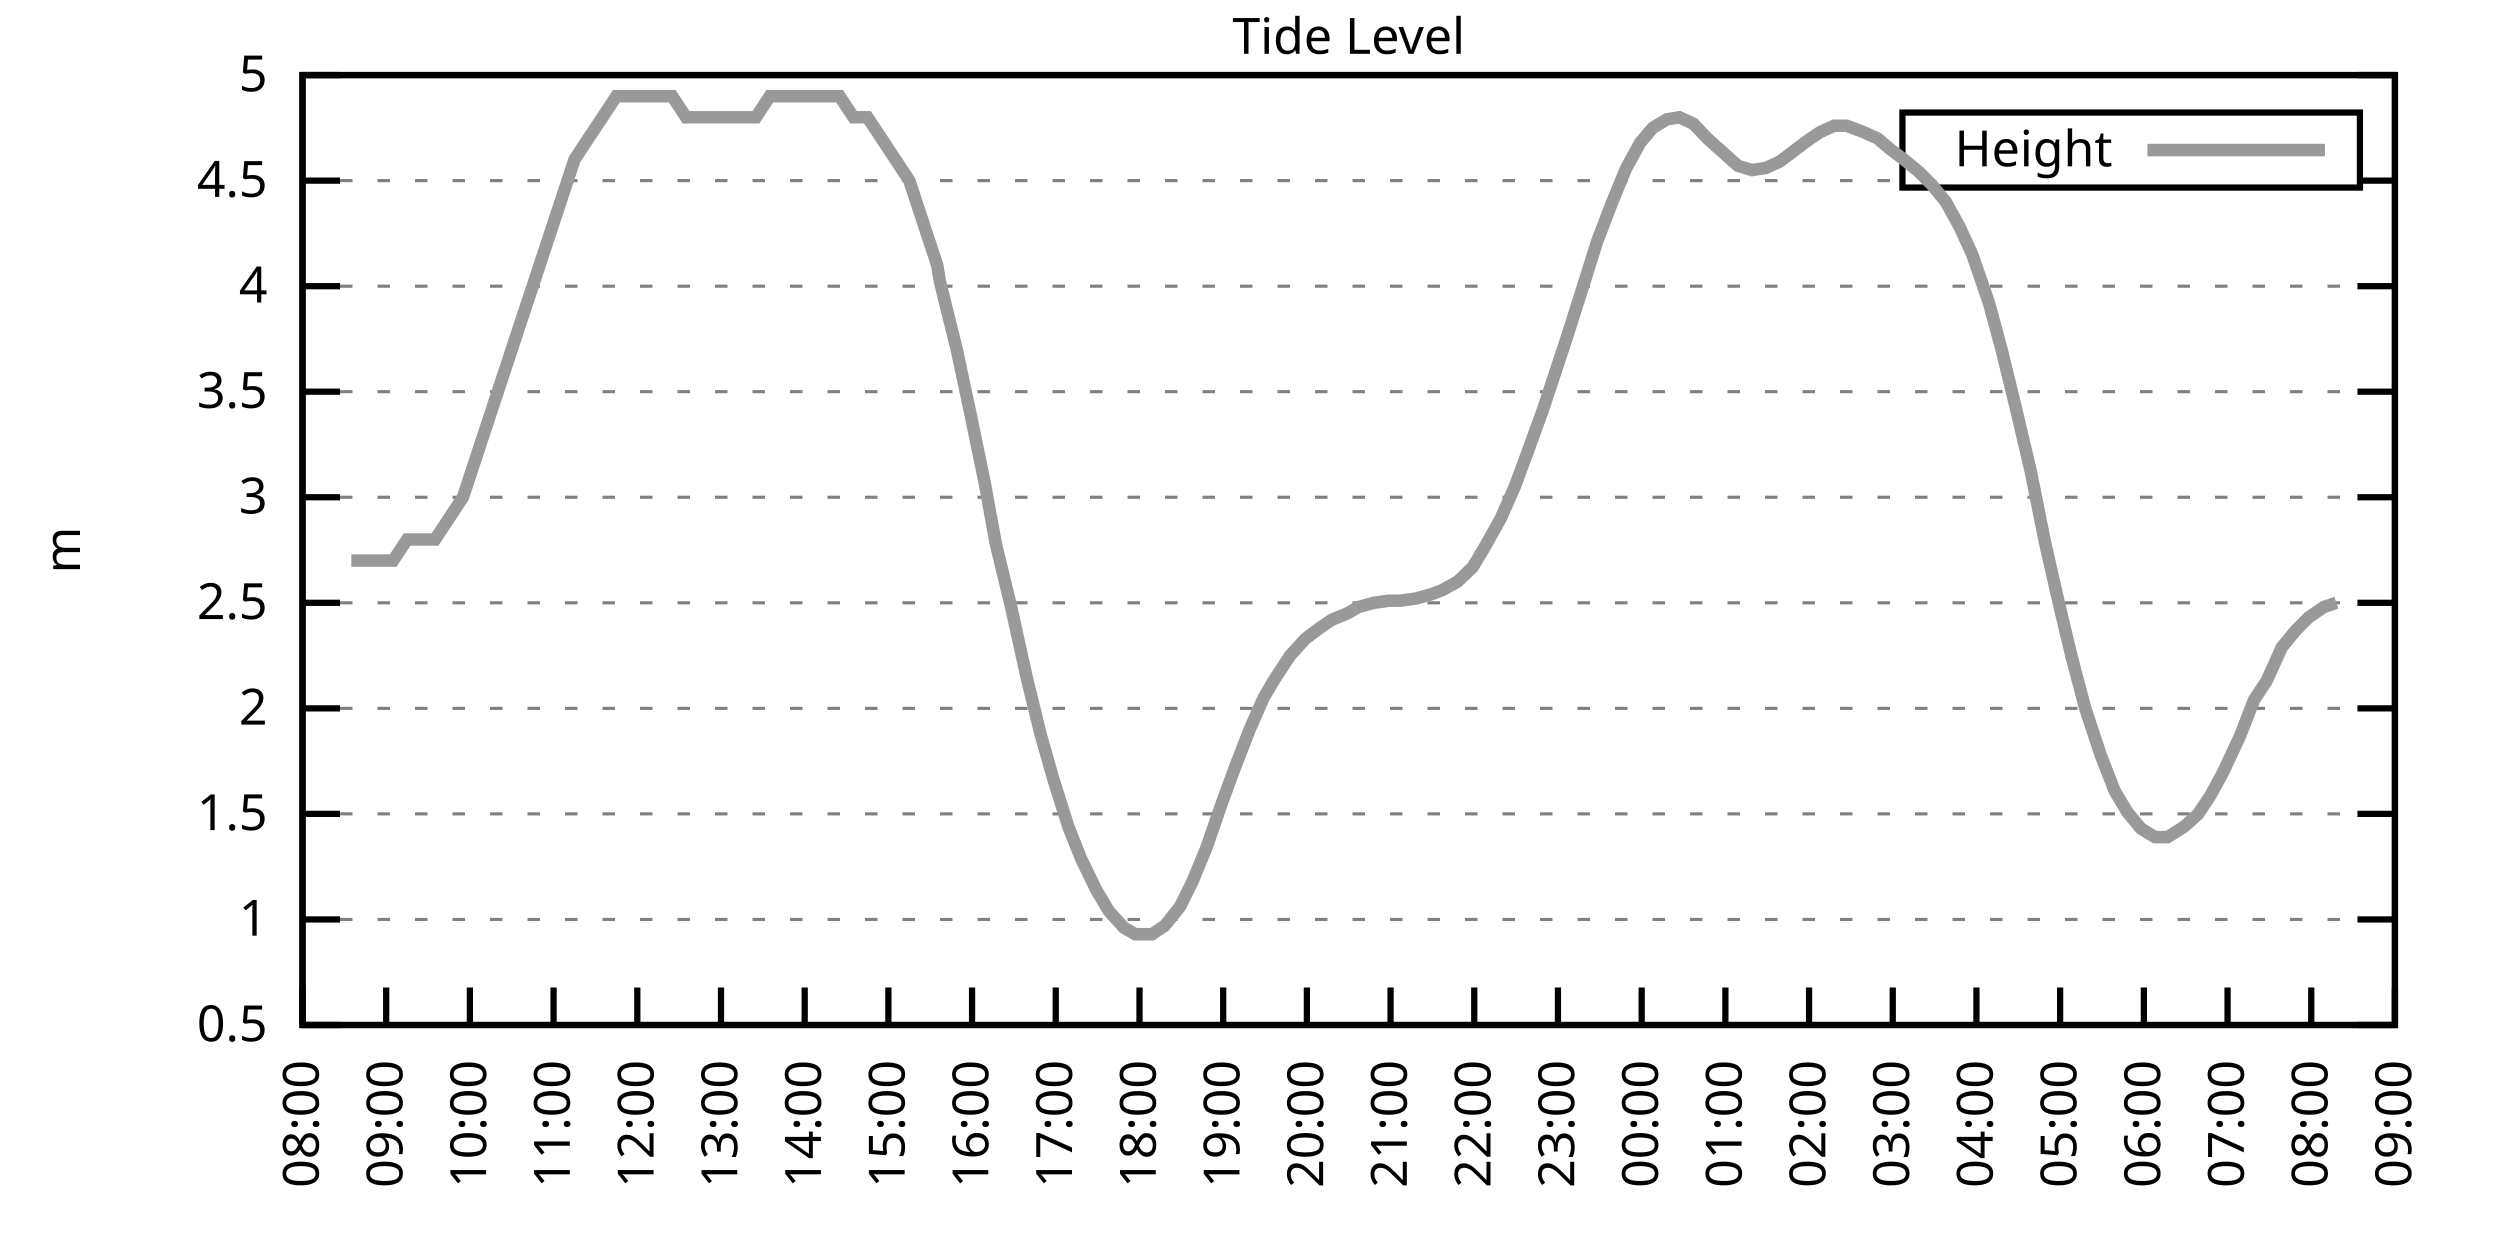
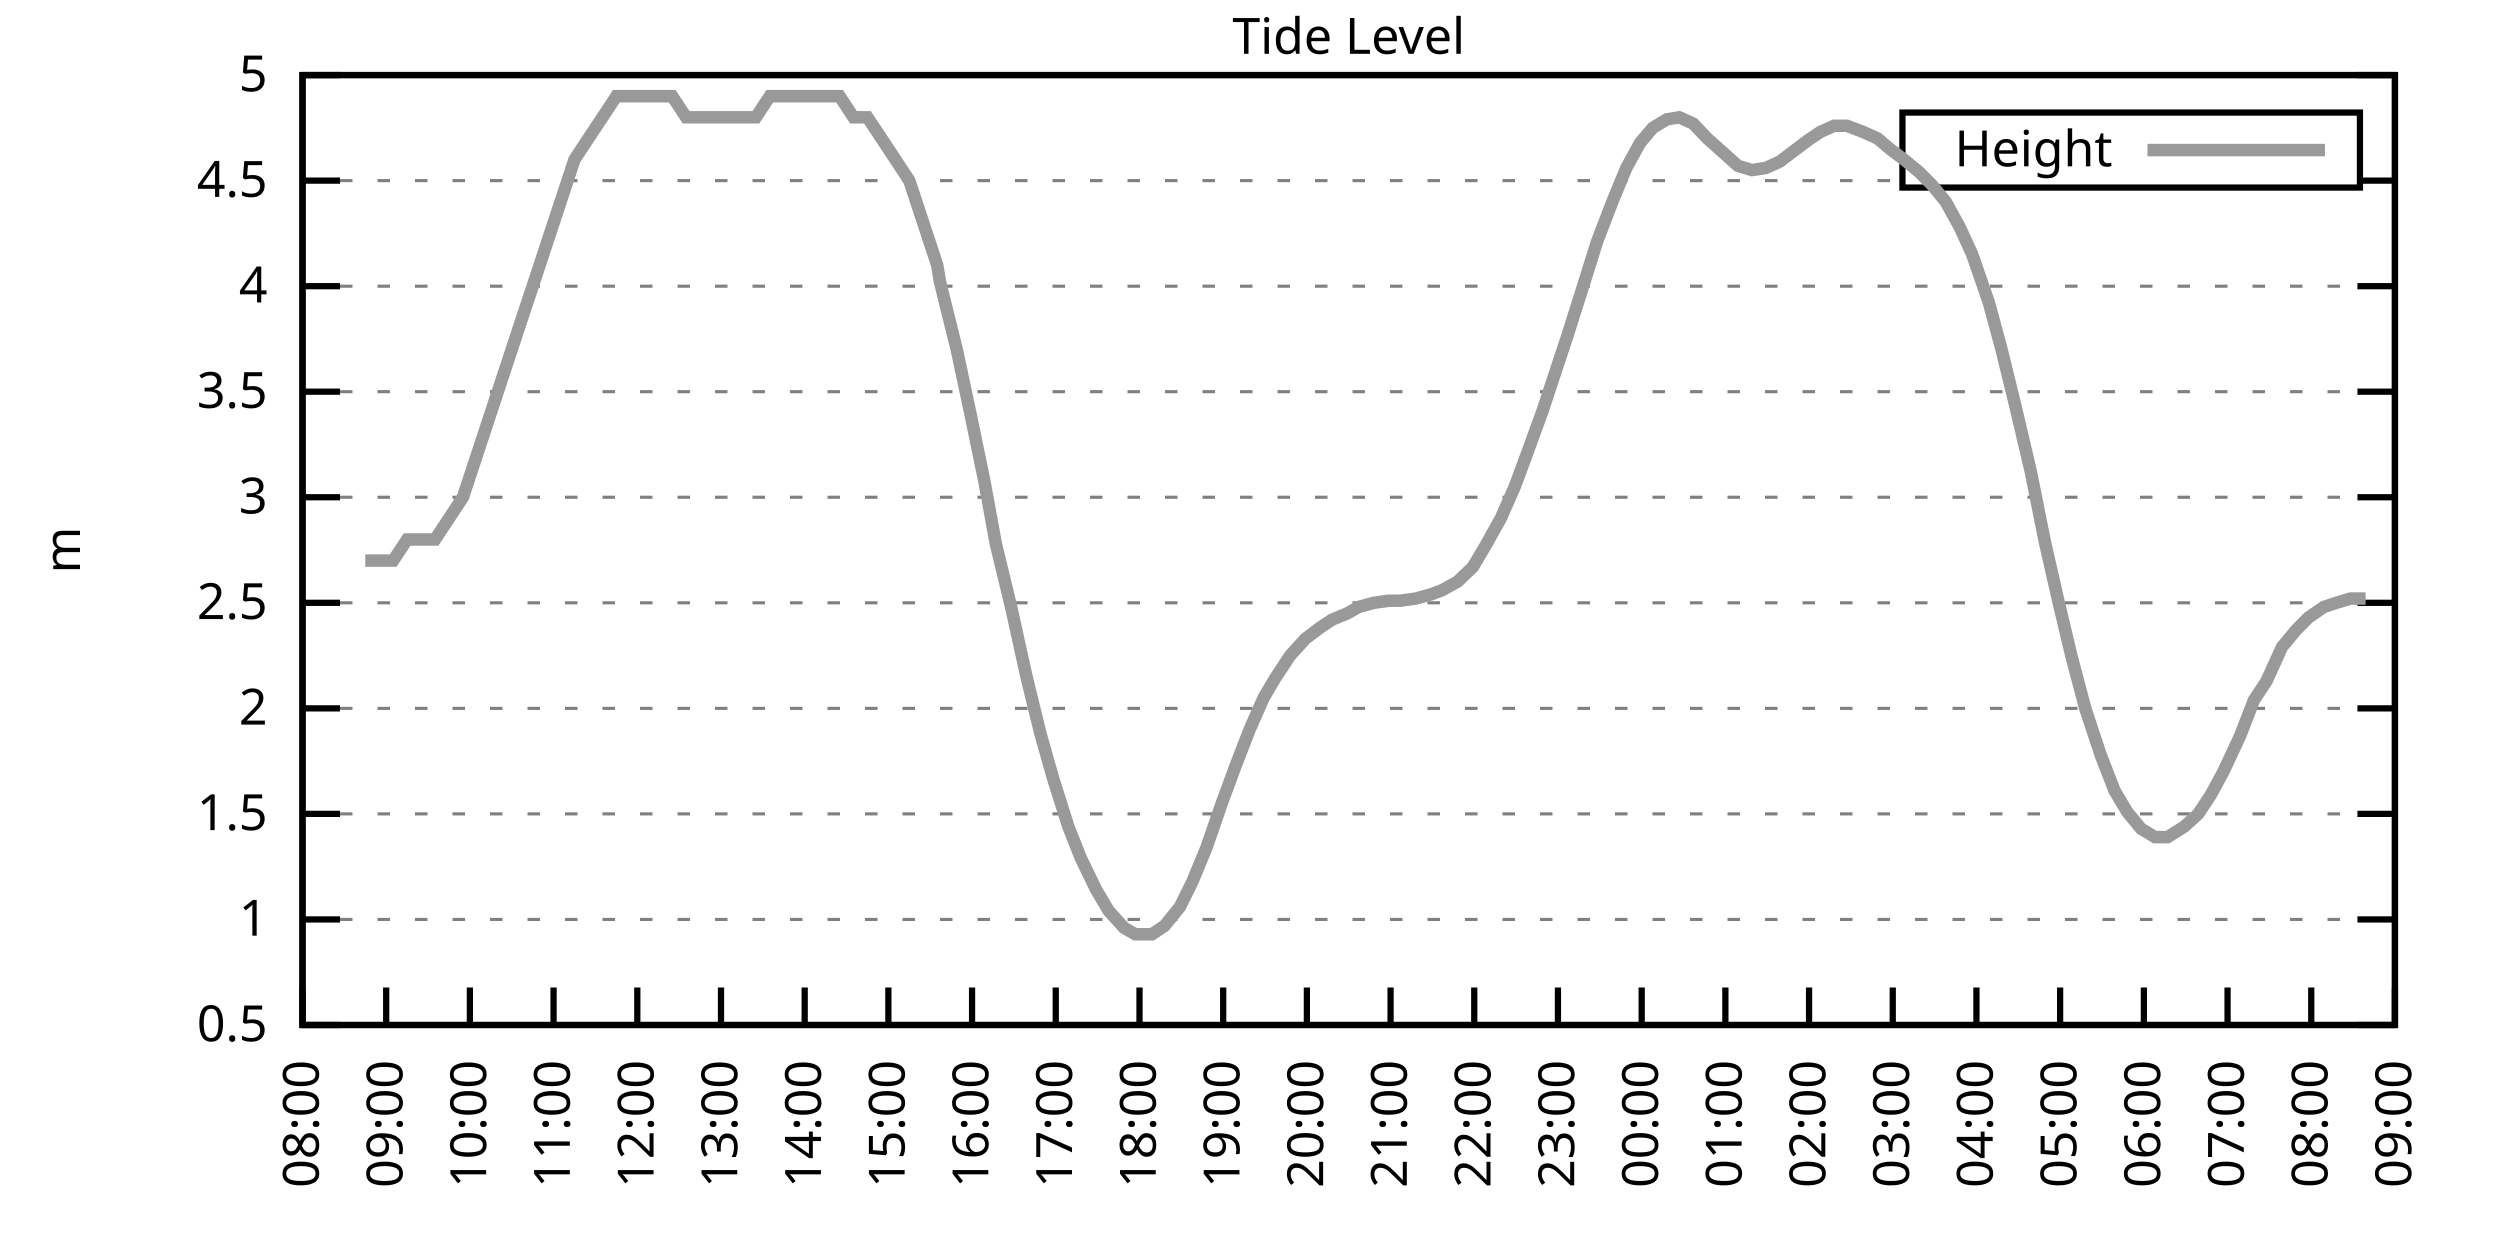
<svg xmlns="http://www.w3.org/2000/svg" xmlns:xlink="http://www.w3.org/1999/xlink" width="400" height="200" viewBox="0 0 400 200">
  <g id="gnuplot_canvas">
    <rect x="0" y="0" width="400" height="200" fill="none" />
    <defs>
      <circle id="gpDot" r="0.5" stroke-width="0.5" stroke="currentColor" />
      <path id="gpPt0" stroke-width="0.333" stroke="currentColor" d="M-1,0 h2 M0,-1 v2" />
      <path id="gpPt1" stroke-width="0.333" stroke="currentColor" d="M-1,-1 L1,1 M1,-1 L-1,1" />
      <path id="gpPt2" stroke-width="0.333" stroke="currentColor" d="M-1,0 L1,0 M0,-1 L0,1 M-1,-1 L1,1 M-1,1 L1,-1" />
      <rect id="gpPt3" stroke-width="0.333" stroke="currentColor" x="-1" y="-1" width="2" height="2" />
      <rect id="gpPt4" stroke-width="0.333" stroke="currentColor" fill="currentColor" x="-1" y="-1" width="2" height="2" />
      <circle id="gpPt5" stroke-width="0.333" stroke="currentColor" cx="0" cy="0" r="1" />
      <use xlink:href="#gpPt5" id="gpPt6" fill="currentColor" stroke="none" />
      <path id="gpPt7" stroke-width="0.333" stroke="currentColor" d="M0,-1.33 L-1.33,0.67 L1.33,0.67 z" />
      <use xlink:href="#gpPt7" id="gpPt8" fill="currentColor" stroke="none" />
      <use xlink:href="#gpPt7" id="gpPt9" stroke="currentColor" transform="rotate(180)" />
      <use xlink:href="#gpPt9" id="gpPt10" fill="currentColor" stroke="none" />
      <use xlink:href="#gpPt3" id="gpPt11" stroke="currentColor" transform="rotate(45)" />
      <use xlink:href="#gpPt11" id="gpPt12" fill="currentColor" stroke="none" />
      <path id="gpPt13" stroke-width="0.333" stroke="currentColor" d="M0,1.330 L1.265,0.411 L0.782,-1.067 L-0.782,-1.076 L-1.265,0.411 z" />
      <use xlink:href="#gpPt13" id="gpPt14" fill="currentColor" stroke="none" />
      <filter id="textbox" filterUnits="objectBoundingBox" x="0" y="0" height="1" width="1">
        <feFlood flood-color="white" flood-opacity="1" result="bgnd" />
        <feComposite in="SourceGraphic" in2="bgnd" operator="atop" />
      </filter>
      <filter id="greybox" filterUnits="objectBoundingBox" x="0" y="0" height="1" width="1">
        <feFlood flood-color="lightgrey" flood-opacity="1" result="grey" />
        <feComposite in="SourceGraphic" in2="grey" operator="atop" />
      </filter>
    </defs>
    <g fill="none" color="white" stroke="currentColor" stroke-width="1.00" stroke-linecap="butt" stroke-linejoin="miter">
</g>
    <g fill="none" color="black" stroke="currentColor" stroke-width="1.00" stroke-linecap="butt" stroke-linejoin="miter">
      <g stroke="none" shape-rendering="crispEdges">
        <polygon fill="rgb(255, 255, 255)" points="48.40,164.00 383.18,164.00 383.18,12.02 48.40,12.02 " />
      </g>
    </g>
    <g fill="none" color="black" stroke="currentColor" stroke-width="1.00" stroke-linecap="butt" stroke-linejoin="miter">
</g>
    <g fill="none" color="black" stroke="black" stroke-width="0.50" stroke-linecap="butt" stroke-linejoin="miter">
</g>
    <g fill="none" color="gray" stroke="currentColor" stroke-width="0.50" stroke-linecap="butt" stroke-linejoin="miter">
      <path stroke="gray" stroke-dasharray="2,4" class="gridline" d="M48.40,164.00 L383.19,164.00  " />
    </g>
    <g fill="none" color="gray" stroke="gray" stroke-width="1.00" stroke-linecap="butt" stroke-linejoin="miter">
</g>
    <g fill="none" color="black" stroke="currentColor" stroke-width="1.00" stroke-linecap="butt" stroke-linejoin="miter">
      <path stroke="black" d="M48.40,164.00 L54.40,164.00 M383.19,164.00 L377.19,164.00  " />
      <g transform="translate(42.80,166.60)" stroke="none" fill="black" font-family="Sans" font-size="8.00" text-anchor="end">
        <text>
          <tspan font-family="Sans"> 0.5</tspan>
        </text>
      </g>
    </g>
    <g fill="none" color="black" stroke="currentColor" stroke-width="1.00" stroke-linecap="butt" stroke-linejoin="miter">
</g>
    <g fill="none" color="black" stroke="black" stroke-width="0.50" stroke-linecap="butt" stroke-linejoin="miter">
</g>
    <g fill="none" color="gray" stroke="currentColor" stroke-width="0.50" stroke-linecap="butt" stroke-linejoin="miter">
      <path stroke="gray" stroke-dasharray="2,4" class="gridline" d="M48.40,147.11 L383.19,147.11  " />
    </g>
    <g fill="none" color="gray" stroke="gray" stroke-width="1.00" stroke-linecap="butt" stroke-linejoin="miter">
</g>
    <g fill="none" color="black" stroke="currentColor" stroke-width="1.00" stroke-linecap="butt" stroke-linejoin="miter">
      <path stroke="black" d="M48.40,147.11 L54.40,147.11 M383.19,147.11 L377.19,147.11  " />
      <g transform="translate(42.80,149.71)" stroke="none" fill="black" font-family="Sans" font-size="8.00" text-anchor="end">
        <text>
          <tspan font-family="Sans"> 1</tspan>
        </text>
      </g>
    </g>
    <g fill="none" color="black" stroke="currentColor" stroke-width="1.00" stroke-linecap="butt" stroke-linejoin="miter">
</g>
    <g fill="none" color="black" stroke="black" stroke-width="0.50" stroke-linecap="butt" stroke-linejoin="miter">
</g>
    <g fill="none" color="gray" stroke="currentColor" stroke-width="0.50" stroke-linecap="butt" stroke-linejoin="miter">
      <path stroke="gray" stroke-dasharray="2,4" class="gridline" d="M48.40,130.22 L383.19,130.22  " />
    </g>
    <g fill="none" color="gray" stroke="gray" stroke-width="1.00" stroke-linecap="butt" stroke-linejoin="miter">
</g>
    <g fill="none" color="black" stroke="currentColor" stroke-width="1.00" stroke-linecap="butt" stroke-linejoin="miter">
      <path stroke="black" d="M48.40,130.22 L54.40,130.22 M383.19,130.22 L377.19,130.22  " />
      <g transform="translate(42.80,132.82)" stroke="none" fill="black" font-family="Sans" font-size="8.00" text-anchor="end">
        <text>
          <tspan font-family="Sans"> 1.5</tspan>
        </text>
      </g>
    </g>
    <g fill="none" color="black" stroke="currentColor" stroke-width="1.00" stroke-linecap="butt" stroke-linejoin="miter">
</g>
    <g fill="none" color="black" stroke="black" stroke-width="0.50" stroke-linecap="butt" stroke-linejoin="miter">
</g>
    <g fill="none" color="gray" stroke="currentColor" stroke-width="0.50" stroke-linecap="butt" stroke-linejoin="miter">
      <path stroke="gray" stroke-dasharray="2,4" class="gridline" d="M48.40,113.34 L383.19,113.34  " />
    </g>
    <g fill="none" color="gray" stroke="gray" stroke-width="1.00" stroke-linecap="butt" stroke-linejoin="miter">
</g>
    <g fill="none" color="black" stroke="currentColor" stroke-width="1.00" stroke-linecap="butt" stroke-linejoin="miter">
      <path stroke="black" d="M48.40,113.34 L54.40,113.34 M383.19,113.34 L377.19,113.34  " />
      <g transform="translate(42.80,115.94)" stroke="none" fill="black" font-family="Sans" font-size="8.00" text-anchor="end">
        <text>
          <tspan font-family="Sans"> 2</tspan>
        </text>
      </g>
    </g>
    <g fill="none" color="black" stroke="currentColor" stroke-width="1.00" stroke-linecap="butt" stroke-linejoin="miter">
</g>
    <g fill="none" color="black" stroke="black" stroke-width="0.50" stroke-linecap="butt" stroke-linejoin="miter">
</g>
    <g fill="none" color="gray" stroke="currentColor" stroke-width="0.50" stroke-linecap="butt" stroke-linejoin="miter">
      <path stroke="gray" stroke-dasharray="2,4" class="gridline" d="M48.40,96.45 L383.19,96.45  " />
    </g>
    <g fill="none" color="gray" stroke="gray" stroke-width="1.00" stroke-linecap="butt" stroke-linejoin="miter">
</g>
    <g fill="none" color="black" stroke="currentColor" stroke-width="1.00" stroke-linecap="butt" stroke-linejoin="miter">
      <path stroke="black" d="M48.40,96.45 L54.40,96.45 M383.19,96.45 L377.19,96.45  " />
      <g transform="translate(42.80,99.05)" stroke="none" fill="black" font-family="Sans" font-size="8.00" text-anchor="end">
        <text>
          <tspan font-family="Sans"> 2.5</tspan>
        </text>
      </g>
    </g>
    <g fill="none" color="black" stroke="currentColor" stroke-width="1.00" stroke-linecap="butt" stroke-linejoin="miter">
</g>
    <g fill="none" color="black" stroke="black" stroke-width="0.50" stroke-linecap="butt" stroke-linejoin="miter">
</g>
    <g fill="none" color="gray" stroke="currentColor" stroke-width="0.50" stroke-linecap="butt" stroke-linejoin="miter">
      <path stroke="gray" stroke-dasharray="2,4" class="gridline" d="M48.40,79.56 L383.19,79.56  " />
    </g>
    <g fill="none" color="gray" stroke="gray" stroke-width="1.00" stroke-linecap="butt" stroke-linejoin="miter">
</g>
    <g fill="none" color="black" stroke="currentColor" stroke-width="1.00" stroke-linecap="butt" stroke-linejoin="miter">
      <path stroke="black" d="M48.40,79.56 L54.40,79.56 M383.19,79.56 L377.19,79.56  " />
      <g transform="translate(42.80,82.16)" stroke="none" fill="black" font-family="Sans" font-size="8.00" text-anchor="end">
        <text>
          <tspan font-family="Sans"> 3</tspan>
        </text>
      </g>
    </g>
    <g fill="none" color="black" stroke="currentColor" stroke-width="1.00" stroke-linecap="butt" stroke-linejoin="miter">
</g>
    <g fill="none" color="black" stroke="black" stroke-width="0.50" stroke-linecap="butt" stroke-linejoin="miter">
</g>
    <g fill="none" color="gray" stroke="currentColor" stroke-width="0.50" stroke-linecap="butt" stroke-linejoin="miter">
      <path stroke="gray" stroke-dasharray="2,4" class="gridline" d="M48.40,62.67 L383.19,62.67  " />
    </g>
    <g fill="none" color="gray" stroke="gray" stroke-width="1.00" stroke-linecap="butt" stroke-linejoin="miter">
</g>
    <g fill="none" color="black" stroke="currentColor" stroke-width="1.00" stroke-linecap="butt" stroke-linejoin="miter">
      <path stroke="black" d="M48.40,62.67 L54.40,62.67 M383.19,62.67 L377.19,62.67  " />
      <g transform="translate(42.80,65.27)" stroke="none" fill="black" font-family="Sans" font-size="8.00" text-anchor="end">
        <text>
          <tspan font-family="Sans"> 3.5</tspan>
        </text>
      </g>
    </g>
    <g fill="none" color="black" stroke="currentColor" stroke-width="1.00" stroke-linecap="butt" stroke-linejoin="miter">
</g>
    <g fill="none" color="black" stroke="black" stroke-width="0.50" stroke-linecap="butt" stroke-linejoin="miter">
</g>
    <g fill="none" color="gray" stroke="currentColor" stroke-width="0.50" stroke-linecap="butt" stroke-linejoin="miter">
      <path stroke="gray" stroke-dasharray="2,4" class="gridline" d="M48.40,45.79 L383.19,45.79  " />
    </g>
    <g fill="none" color="gray" stroke="gray" stroke-width="1.00" stroke-linecap="butt" stroke-linejoin="miter">
</g>
    <g fill="none" color="black" stroke="currentColor" stroke-width="1.00" stroke-linecap="butt" stroke-linejoin="miter">
      <path stroke="black" d="M48.40,45.79 L54.40,45.79 M383.19,45.79 L377.19,45.79  " />
      <g transform="translate(42.80,48.39)" stroke="none" fill="black" font-family="Sans" font-size="8.00" text-anchor="end">
        <text>
          <tspan font-family="Sans"> 4</tspan>
        </text>
      </g>
    </g>
    <g fill="none" color="black" stroke="currentColor" stroke-width="1.00" stroke-linecap="butt" stroke-linejoin="miter">
</g>
    <g fill="none" color="black" stroke="black" stroke-width="0.50" stroke-linecap="butt" stroke-linejoin="miter">
</g>
    <g fill="none" color="gray" stroke="currentColor" stroke-width="0.50" stroke-linecap="butt" stroke-linejoin="miter">
      <path stroke="gray" stroke-dasharray="2,4" class="gridline" d="M48.40,28.90 L304.39,28.90 M377.59,28.90 L383.19,28.90  " />
    </g>
    <g fill="none" color="gray" stroke="gray" stroke-width="1.00" stroke-linecap="butt" stroke-linejoin="miter">
</g>
    <g fill="none" color="black" stroke="currentColor" stroke-width="1.00" stroke-linecap="butt" stroke-linejoin="miter">
      <path stroke="black" d="M48.40,28.90 L54.40,28.90 M383.19,28.90 L377.19,28.90  " />
      <g transform="translate(42.80,31.50)" stroke="none" fill="black" font-family="Sans" font-size="8.00" text-anchor="end">
        <text>
          <tspan font-family="Sans"> 4.5</tspan>
        </text>
      </g>
    </g>
    <g fill="none" color="black" stroke="currentColor" stroke-width="1.00" stroke-linecap="butt" stroke-linejoin="miter">
</g>
    <g fill="none" color="black" stroke="black" stroke-width="0.50" stroke-linecap="butt" stroke-linejoin="miter">
</g>
    <g fill="none" color="gray" stroke="currentColor" stroke-width="0.50" stroke-linecap="butt" stroke-linejoin="miter">
      <path stroke="gray" stroke-dasharray="2,4" class="gridline" d="M48.40,12.01 L383.19,12.01  " />
    </g>
    <g fill="none" color="gray" stroke="gray" stroke-width="1.00" stroke-linecap="butt" stroke-linejoin="miter">
</g>
    <g fill="none" color="black" stroke="currentColor" stroke-width="1.00" stroke-linecap="butt" stroke-linejoin="miter">
      <path stroke="black" d="M48.40,12.01 L54.40,12.01 M383.19,12.01 L377.19,12.01  " />
      <g transform="translate(42.80,14.61)" stroke="none" fill="black" font-family="Sans" font-size="8.00" text-anchor="end">
        <text>
          <tspan font-family="Sans"> 5</tspan>
        </text>
      </g>
    </g>
    <g fill="none" color="black" stroke="currentColor" stroke-width="1.00" stroke-linecap="butt" stroke-linejoin="miter">
      <path stroke="black" d="M48.40,164.00 L48.40,158.00  " />
      <g transform="translate(51.00,169.60) rotate(270.00)" stroke="none" fill="black" font-family="Sans" font-size="8.00" text-anchor="end">
        <text>
          <tspan font-family="Sans">08:00</tspan>
        </text>
      </g>
    </g>
    <g fill="none" color="black" stroke="currentColor" stroke-width="1.00" stroke-linecap="butt" stroke-linejoin="miter">
      <path stroke="black" d="M61.79,164.00 L61.79,158.00  " />
      <g transform="translate(64.39,169.60) rotate(270.00)" stroke="none" fill="black" font-family="Sans" font-size="8.00" text-anchor="end">
        <text>
          <tspan font-family="Sans">09:00</tspan>
        </text>
      </g>
    </g>
    <g fill="none" color="black" stroke="currentColor" stroke-width="1.00" stroke-linecap="butt" stroke-linejoin="miter">
      <path stroke="black" d="M75.18,164.00 L75.18,158.00  " />
      <g transform="translate(77.78,169.60) rotate(270.00)" stroke="none" fill="black" font-family="Sans" font-size="8.00" text-anchor="end">
        <text>
          <tspan font-family="Sans">10:00</tspan>
        </text>
      </g>
    </g>
    <g fill="none" color="black" stroke="currentColor" stroke-width="1.00" stroke-linecap="butt" stroke-linejoin="miter">
      <path stroke="black" d="M88.57,164.00 L88.57,158.00  " />
      <g transform="translate(91.17,169.60) rotate(270.00)" stroke="none" fill="black" font-family="Sans" font-size="8.00" text-anchor="end">
        <text>
          <tspan font-family="Sans">11:00</tspan>
        </text>
      </g>
    </g>
    <g fill="none" color="black" stroke="currentColor" stroke-width="1.00" stroke-linecap="butt" stroke-linejoin="miter">
      <path stroke="black" d="M101.97,164.00 L101.97,158.00  " />
      <g transform="translate(104.57,169.60) rotate(270.00)" stroke="none" fill="black" font-family="Sans" font-size="8.00" text-anchor="end">
        <text>
          <tspan font-family="Sans">12:00</tspan>
        </text>
      </g>
    </g>
    <g fill="none" color="black" stroke="currentColor" stroke-width="1.00" stroke-linecap="butt" stroke-linejoin="miter">
      <path stroke="black" d="M115.36,164.00 L115.36,158.00  " />
      <g transform="translate(117.96,169.60) rotate(270.00)" stroke="none" fill="black" font-family="Sans" font-size="8.00" text-anchor="end">
        <text>
          <tspan font-family="Sans">13:00</tspan>
        </text>
      </g>
    </g>
    <g fill="none" color="black" stroke="currentColor" stroke-width="1.00" stroke-linecap="butt" stroke-linejoin="miter">
      <path stroke="black" d="M128.75,164.00 L128.75,158.00  " />
      <g transform="translate(131.35,169.60) rotate(270.00)" stroke="none" fill="black" font-family="Sans" font-size="8.00" text-anchor="end">
        <text>
          <tspan font-family="Sans">14:00</tspan>
        </text>
      </g>
    </g>
    <g fill="none" color="black" stroke="currentColor" stroke-width="1.00" stroke-linecap="butt" stroke-linejoin="miter">
      <path stroke="black" d="M142.14,164.00 L142.14,158.00  " />
      <g transform="translate(144.74,169.60) rotate(270.00)" stroke="none" fill="black" font-family="Sans" font-size="8.00" text-anchor="end">
        <text>
          <tspan font-family="Sans">15:00</tspan>
        </text>
      </g>
    </g>
    <g fill="none" color="black" stroke="currentColor" stroke-width="1.00" stroke-linecap="butt" stroke-linejoin="miter">
      <path stroke="black" d="M155.53,164.00 L155.53,158.00  " />
      <g transform="translate(158.13,169.60) rotate(270.00)" stroke="none" fill="black" font-family="Sans" font-size="8.00" text-anchor="end">
        <text>
          <tspan font-family="Sans">16:00</tspan>
        </text>
      </g>
    </g>
    <g fill="none" color="black" stroke="currentColor" stroke-width="1.00" stroke-linecap="butt" stroke-linejoin="miter">
      <path stroke="black" d="M168.92,164.00 L168.92,158.00  " />
      <g transform="translate(171.52,169.60) rotate(270.00)" stroke="none" fill="black" font-family="Sans" font-size="8.00" text-anchor="end">
        <text>
          <tspan font-family="Sans">17:00</tspan>
        </text>
      </g>
    </g>
    <g fill="none" color="black" stroke="currentColor" stroke-width="1.00" stroke-linecap="butt" stroke-linejoin="miter">
      <path stroke="black" d="M182.32,164.00 L182.32,158.00  " />
      <g transform="translate(184.92,169.60) rotate(270.00)" stroke="none" fill="black" font-family="Sans" font-size="8.00" text-anchor="end">
        <text>
          <tspan font-family="Sans">18:00</tspan>
        </text>
      </g>
    </g>
    <g fill="none" color="black" stroke="currentColor" stroke-width="1.00" stroke-linecap="butt" stroke-linejoin="miter">
      <path stroke="black" d="M195.71,164.00 L195.71,158.00  " />
      <g transform="translate(198.31,169.60) rotate(270.00)" stroke="none" fill="black" font-family="Sans" font-size="8.00" text-anchor="end">
        <text>
          <tspan font-family="Sans">19:00</tspan>
        </text>
      </g>
    </g>
    <g fill="none" color="black" stroke="currentColor" stroke-width="1.00" stroke-linecap="butt" stroke-linejoin="miter">
      <path stroke="black" d="M209.10,164.00 L209.10,158.00  " />
      <g transform="translate(211.70,169.60) rotate(270.00)" stroke="none" fill="black" font-family="Sans" font-size="8.00" text-anchor="end">
        <text>
          <tspan font-family="Sans">20:00</tspan>
        </text>
      </g>
    </g>
    <g fill="none" color="black" stroke="currentColor" stroke-width="1.00" stroke-linecap="butt" stroke-linejoin="miter">
      <path stroke="black" d="M222.49,164.00 L222.49,158.00  " />
      <g transform="translate(225.09,169.60) rotate(270.00)" stroke="none" fill="black" font-family="Sans" font-size="8.00" text-anchor="end">
        <text>
          <tspan font-family="Sans">21:00</tspan>
        </text>
      </g>
    </g>
    <g fill="none" color="black" stroke="currentColor" stroke-width="1.00" stroke-linecap="butt" stroke-linejoin="miter">
      <path stroke="black" d="M235.88,164.00 L235.88,158.00  " />
      <g transform="translate(238.48,169.60) rotate(270.00)" stroke="none" fill="black" font-family="Sans" font-size="8.00" text-anchor="end">
        <text>
          <tspan font-family="Sans">22:00</tspan>
        </text>
      </g>
    </g>
    <g fill="none" color="black" stroke="currentColor" stroke-width="1.00" stroke-linecap="butt" stroke-linejoin="miter">
      <path stroke="black" d="M249.27,164.00 L249.27,158.00  " />
      <g transform="translate(251.87,169.60) rotate(270.00)" stroke="none" fill="black" font-family="Sans" font-size="8.00" text-anchor="end">
        <text>
          <tspan font-family="Sans">23:00</tspan>
        </text>
      </g>
    </g>
    <g fill="none" color="black" stroke="currentColor" stroke-width="1.00" stroke-linecap="butt" stroke-linejoin="miter">
      <path stroke="black" d="M262.67,164.00 L262.67,158.00  " />
      <g transform="translate(265.27,169.60) rotate(270.00)" stroke="none" fill="black" font-family="Sans" font-size="8.00" text-anchor="end">
        <text>
          <tspan font-family="Sans">00:00</tspan>
        </text>
      </g>
    </g>
    <g fill="none" color="black" stroke="currentColor" stroke-width="1.00" stroke-linecap="butt" stroke-linejoin="miter">
      <path stroke="black" d="M276.06,164.00 L276.06,158.00  " />
      <g transform="translate(278.66,169.60) rotate(270.00)" stroke="none" fill="black" font-family="Sans" font-size="8.00" text-anchor="end">
        <text>
          <tspan font-family="Sans">01:00</tspan>
        </text>
      </g>
    </g>
    <g fill="none" color="black" stroke="currentColor" stroke-width="1.00" stroke-linecap="butt" stroke-linejoin="miter">
      <path stroke="black" d="M289.45,164.00 L289.45,158.00  " />
      <g transform="translate(292.05,169.60) rotate(270.00)" stroke="none" fill="black" font-family="Sans" font-size="8.00" text-anchor="end">
        <text>
          <tspan font-family="Sans">02:00</tspan>
        </text>
      </g>
    </g>
    <g fill="none" color="black" stroke="currentColor" stroke-width="1.00" stroke-linecap="butt" stroke-linejoin="miter">
      <path stroke="black" d="M302.84,164.00 L302.84,158.00  " />
      <g transform="translate(305.44,169.60) rotate(270.00)" stroke="none" fill="black" font-family="Sans" font-size="8.00" text-anchor="end">
        <text>
          <tspan font-family="Sans">03:00</tspan>
        </text>
      </g>
    </g>
    <g fill="none" color="black" stroke="currentColor" stroke-width="1.00" stroke-linecap="butt" stroke-linejoin="miter">
      <path stroke="black" d="M316.23,164.00 L316.23,158.00  " />
      <g transform="translate(318.83,169.60) rotate(270.00)" stroke="none" fill="black" font-family="Sans" font-size="8.00" text-anchor="end">
        <text>
          <tspan font-family="Sans">04:00</tspan>
        </text>
      </g>
    </g>
    <g fill="none" color="black" stroke="currentColor" stroke-width="1.00" stroke-linecap="butt" stroke-linejoin="miter">
      <path stroke="black" d="M329.62,164.00 L329.62,158.00  " />
      <g transform="translate(332.22,169.60) rotate(270.00)" stroke="none" fill="black" font-family="Sans" font-size="8.00" text-anchor="end">
        <text>
          <tspan font-family="Sans">05:00</tspan>
        </text>
      </g>
    </g>
    <g fill="none" color="black" stroke="currentColor" stroke-width="1.00" stroke-linecap="butt" stroke-linejoin="miter">
      <path stroke="black" d="M343.02,164.00 L343.02,158.00  " />
      <g transform="translate(345.62,169.60) rotate(270.00)" stroke="none" fill="black" font-family="Sans" font-size="8.00" text-anchor="end">
        <text>
          <tspan font-family="Sans">06:00</tspan>
        </text>
      </g>
    </g>
    <g fill="none" color="black" stroke="currentColor" stroke-width="1.00" stroke-linecap="butt" stroke-linejoin="miter">
      <path stroke="black" d="M356.41,164.00 L356.41,158.00  " />
      <g transform="translate(359.01,169.60) rotate(270.00)" stroke="none" fill="black" font-family="Sans" font-size="8.00" text-anchor="end">
        <text>
          <tspan font-family="Sans">07:00</tspan>
        </text>
      </g>
    </g>
    <g fill="none" color="black" stroke="currentColor" stroke-width="1.00" stroke-linecap="butt" stroke-linejoin="miter">
      <path stroke="black" d="M369.80,164.00 L369.80,158.00  " />
      <g transform="translate(372.40,169.60) rotate(270.00)" stroke="none" fill="black" font-family="Sans" font-size="8.00" text-anchor="end">
        <text>
          <tspan font-family="Sans">08:00</tspan>
        </text>
      </g>
    </g>
    <g fill="none" color="black" stroke="currentColor" stroke-width="1.00" stroke-linecap="butt" stroke-linejoin="miter">
      <path stroke="black" d="M383.19,164.00 L383.19,158.00  " />
      <g transform="translate(385.79,169.60) rotate(270.00)" stroke="none" fill="black" font-family="Sans" font-size="8.00" text-anchor="end">
        <text>
          <tspan font-family="Sans">09:00</tspan>
        </text>
      </g>
    </g>
    <g fill="none" color="black" stroke="currentColor" stroke-width="1.00" stroke-linecap="butt" stroke-linejoin="miter">
</g>
    <g fill="none" color="black" stroke="currentColor" stroke-width="1.00" stroke-linecap="butt" stroke-linejoin="miter">
      <path stroke="black" d="M48.40,12.01 L48.40,164.00 L383.19,164.00 L383.19,12.01 L48.40,12.01 Z  " />
    </g>
    <g fill="none" color="black" stroke="currentColor" stroke-width="1.00" stroke-linecap="butt" stroke-linejoin="miter">
</g>
    <g fill="none" color="black" stroke="currentColor" stroke-width="1.00" stroke-linecap="butt" stroke-linejoin="miter">
      <path stroke="black" d="M304.39,30.01 L304.39,18.01 L377.59,18.01 L377.59,30.01 L304.39,30.01 Z  " />
    </g>
    <g id="Tide_level_plot_1">
      <g fill="none" color="white" stroke="black" stroke-width="2.00" stroke-linecap="butt" stroke-linejoin="miter">
</g>
      <g fill="none" color="black" stroke="currentColor" stroke-width="2.00" stroke-linecap="butt" stroke-linejoin="miter">
        <g transform="translate(337.99,26.61)" stroke="none" fill="black" font-family="Sans" font-size="8.00" text-anchor="end">
          <text>
            <tspan font-family="Sans">Height</tspan>
          </text>
        </g>
      </g>
      <g fill="none" color="black" stroke="currentColor" stroke-width="2.00" stroke-linecap="butt" stroke-linejoin="miter">
-         <path stroke="rgb(153, 153, 153)" d="M343.59,24.01 L371.99,24.01 M56.21,89.69 L58.44,89.69 L60.68,89.69 L62.91,89.69 L65.14,86.32 L67.37,86.32   L69.60,86.32 L71.84,82.94 L74.07,79.56 L76.30,72.81 L78.53,66.05 L80.76,59.30 L82.99,52.54 L85.23,45.79   L87.46,39.03 L89.69,32.28 L91.92,25.52 L94.15,22.14 L96.39,18.77 L98.62,15.39 L100.85,15.39 L103.08,15.39   L105.31,15.39 L107.55,15.39 L109.78,18.77 L112.01,18.77 L114.24,18.77 L116.47,18.77 L118.71,18.77 L120.94,18.77   L123.17,15.39 L125.40,15.39 L127.63,15.39 L129.87,15.39 L132.10,15.39 L134.33,15.39 L136.56,18.77 L138.79,18.77   L141.03,22.14 L143.26,25.52 L145.49,28.90 L147.72,35.65 L149.95,42.41 L150.40,45.11 L153.08,55.92 L155.31,66.39   L157.54,77.20 L159.33,86.99 L161.78,97.12 L164.24,108.27 L166.47,117.39 L168.48,124.48 L170.93,132.25 L172.94,137.32   L175.40,142.38 L177.41,145.76 L179.86,148.46 L181.65,149.48 L184.32,149.48 L186.33,148.13 L188.79,145.09 L190.80,141.03   L193.03,135.63 L195.48,128.54 L197.72,122.46 L199.95,116.71 L202.18,111.65 L203.97,108.61 L206.42,104.89 L208.88,102.19   L211.11,100.50 L213.12,99.15 L215.57,98.14 L217.36,97.12 L219.81,96.45 L222.27,96.11 L224.05,96.11 L226.51,95.77   L228.96,95.10 L230.75,94.42 L233.20,93.07 L235.66,90.71 L237.67,87.33 L240.12,82.94 L242.36,77.87 L244.36,72.47   L246.82,65.71 L248.83,59.63 L250.84,53.55 L253.51,45.11 L255.52,38.69 L257.98,32.28 L260.21,26.87 L262.44,22.82   L264.45,20.45 L266.68,19.10 L268.69,18.77 L270.92,19.78 L273.16,22.14 L278.07,26.53 L280.30,27.21 L282.53,26.87   L284.76,25.86 L286.99,24.17 L289.23,22.48 L291.23,21.13 L293.47,20.12 L295.48,20.12 L298.15,21.13 L300.39,22.14   L302.39,23.83 L304.63,25.52 L307.08,27.55 L309.09,29.57 L311.32,32.28 L313.55,36.33 L315.56,40.72 L318.24,48.49   L320.25,55.92 L322.48,65.04 L324.94,75.51 L327.17,86.65 L329.40,96.45 L331.41,104.89 L333.64,113.34 L336.10,120.77   L338.33,126.51 L340.34,129.89 L342.57,132.59 L344.80,133.94 L346.81,133.94 L349.49,132.25 L351.72,130.22 L353.73,127.18   L355.74,123.47 L358.42,117.73 L360.65,111.99 L362.66,108.95 L365.11,103.54 L367.34,100.84 L369.35,98.81 L371.81,97.12   L373.82,96.45  " />
+         <path stroke="rgb(153, 153, 153)" d="M343.59,24.01 L371.99,24.01 M58.44,89.69 L60.68,89.69 L62.91,89.69 L65.14,86.32 L67.37,86.32 L69.60,86.32   L71.84,82.94 L74.07,79.56 L76.30,72.81 L78.53,66.05 L80.76,59.30 L82.99,52.54 L85.23,45.79 L87.46,39.03   L89.69,32.28 L91.92,25.52 L94.15,22.14 L96.39,18.77 L98.62,15.39 L100.85,15.39 L103.08,15.39 L105.31,15.39   L107.55,15.39 L109.78,18.77 L112.01,18.77 L114.24,18.77 L116.47,18.77 L118.71,18.77 L120.94,18.77 L123.17,15.39   L125.40,15.39 L127.63,15.39 L129.87,15.39 L132.10,15.39 L134.33,15.39 L136.56,18.77 L138.79,18.77 L141.03,22.14   L143.26,25.52 L145.49,28.90 L147.72,35.65 L149.95,42.41 L150.40,45.11 L153.08,55.92 L155.31,66.39 L157.54,77.20   L159.33,86.99 L161.78,97.12 L164.24,108.27 L166.47,117.39 L168.48,124.48 L170.93,132.25 L172.94,137.32 L175.40,142.38   L177.41,145.76 L179.86,148.46 L181.65,149.48 L184.32,149.48 L186.33,148.13 L188.79,145.09 L190.80,141.03 L193.03,135.63   L195.48,128.54 L197.72,122.46 L199.95,116.71 L202.18,111.65 L203.97,108.61 L206.42,104.89 L208.88,102.19 L211.11,100.50   L213.12,99.15 L215.57,98.14 L217.36,97.12 L219.81,96.45 L222.27,96.11 L224.05,96.11 L226.51,95.77 L228.96,95.10   L230.75,94.42 L233.20,93.07 L235.66,90.71 L237.67,87.33 L240.12,82.94 L242.36,77.87 L244.36,72.47 L246.82,65.71   L248.83,59.63 L250.84,53.55 L253.51,45.11 L255.52,38.69 L257.98,32.28 L260.21,26.87 L262.44,22.82 L264.45,20.45   L266.68,19.10 L268.69,18.77 L270.92,19.78 L273.16,22.14 L278.07,26.53 L280.30,27.21 L282.53,26.87 L284.76,25.86   L286.99,24.17 L289.23,22.48 L291.23,21.13 L293.47,20.12 L295.48,20.12 L298.15,21.13 L300.39,22.14 L302.39,23.83   L304.63,25.52 L307.08,27.55 L309.09,29.57 L311.32,32.28 L313.55,36.33 L315.56,40.72 L318.24,48.49 L320.25,55.92   L322.48,65.04 L324.94,75.51 L327.17,86.65 L329.40,96.45 L331.41,104.89 L333.64,113.34 L336.10,120.77 L338.33,126.51   L340.34,129.89 L342.57,132.59 L344.80,133.94 L346.81,133.94 L349.49,132.25 L351.72,130.22 L353.73,127.18 L355.74,123.47   L358.42,117.73 L360.65,111.99 L362.66,108.95 L365.11,103.54 L367.34,100.84 L369.35,98.81 L371.81,97.12 L373.82,96.45   L376.05,95.77 L378.50,95.77  " />
      </g>
    </g>
    <g fill="none" color="black" stroke="currentColor" stroke-width="2.00" stroke-linecap="butt" stroke-linejoin="miter">
</g>
    <g fill="none" color="black" stroke="black" stroke-width="1.00" stroke-linecap="butt" stroke-linejoin="miter">
</g>
    <g fill="none" color="black" stroke="currentColor" stroke-width="1.00" stroke-linecap="butt" stroke-linejoin="miter">
      <path stroke="black" d="M48.40,12.01 L48.40,164.00 L383.19,164.00 L383.19,12.01 L48.40,12.01 Z  " />
      <g transform="translate(12.80,88.01) rotate(270.00)" stroke="none" fill="black" font-family="Sans" font-size="8.00" text-anchor="middle">
        <text>
          <tspan font-family="Sans">m</tspan>
        </text>
      </g>
    </g>
    <g fill="none" color="black" stroke="currentColor" stroke-width="1.00" stroke-linecap="butt" stroke-linejoin="miter">
</g>
    <g fill="none" color="black" stroke="currentColor" stroke-width="1.00" stroke-linecap="butt" stroke-linejoin="miter">
      <g transform="translate(215.79,8.61)" stroke="none" fill="black" font-family="Sans" font-size="8.00" text-anchor="middle">
        <text>
          <tspan font-family="Sans">Tide Level</tspan>
        </text>
      </g>
    </g>
    <g fill="none" color="black" stroke="currentColor" stroke-width="1.00" stroke-linecap="butt" stroke-linejoin="miter">
</g>
  </g>
</svg>
